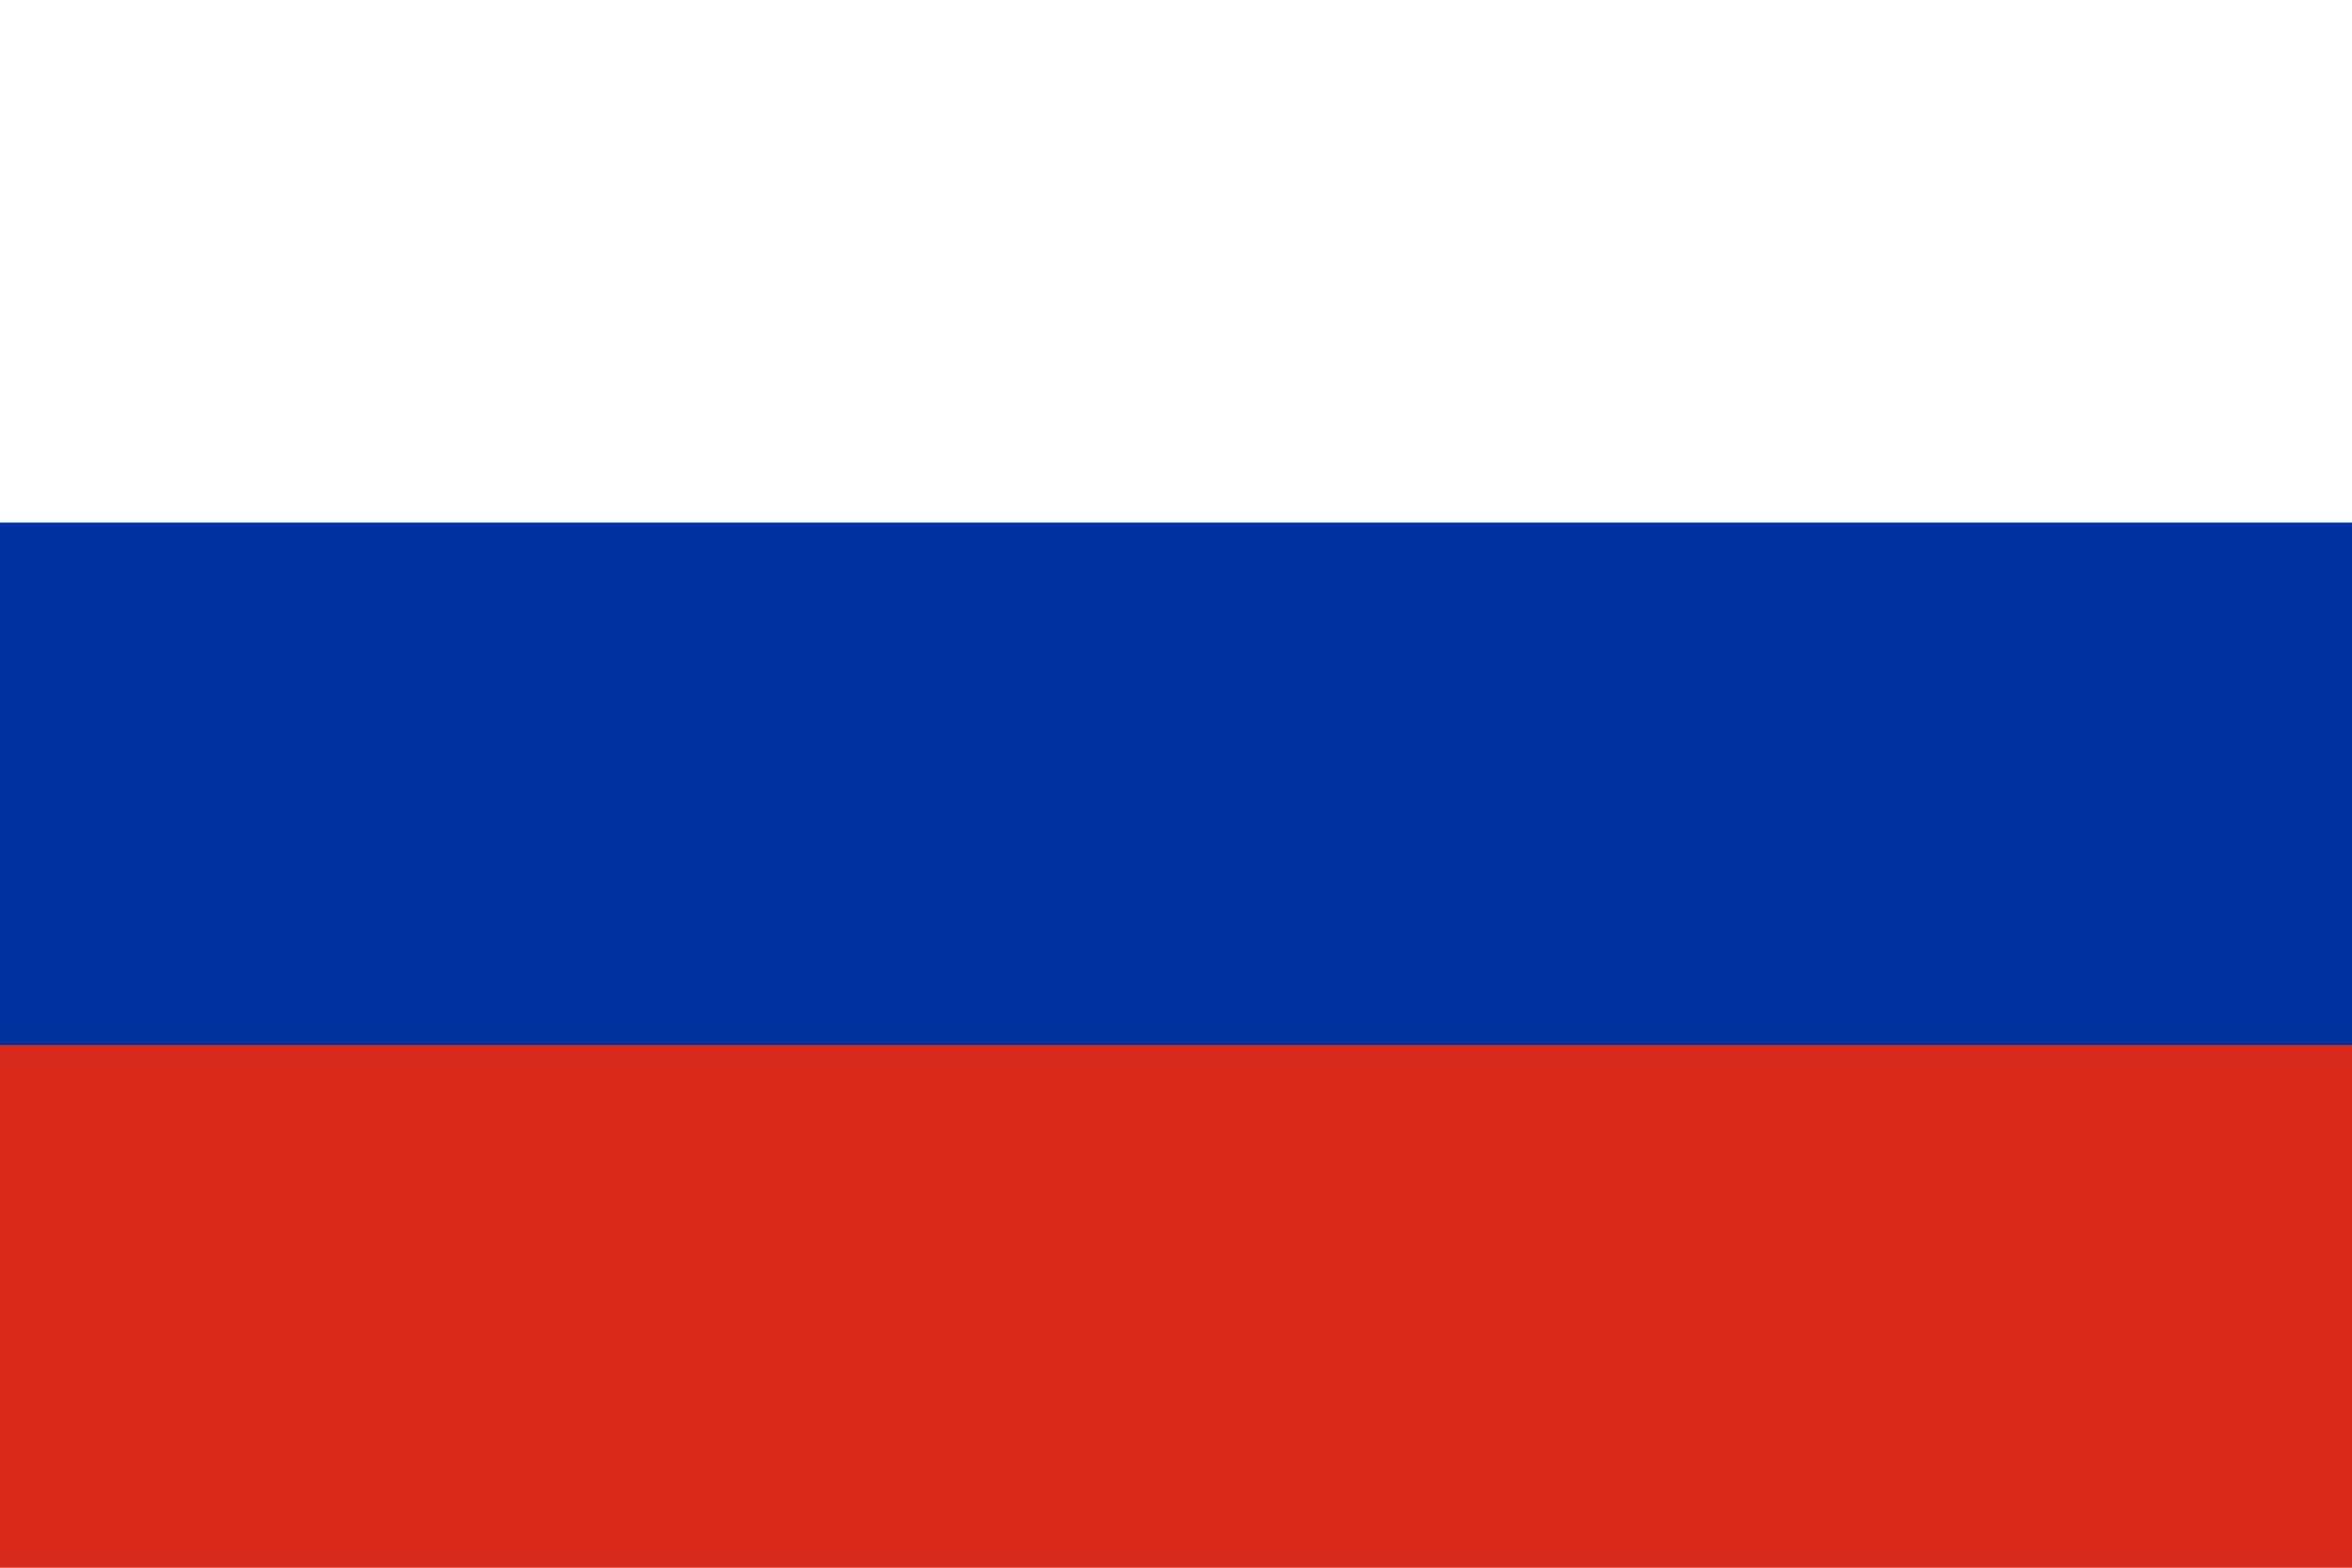
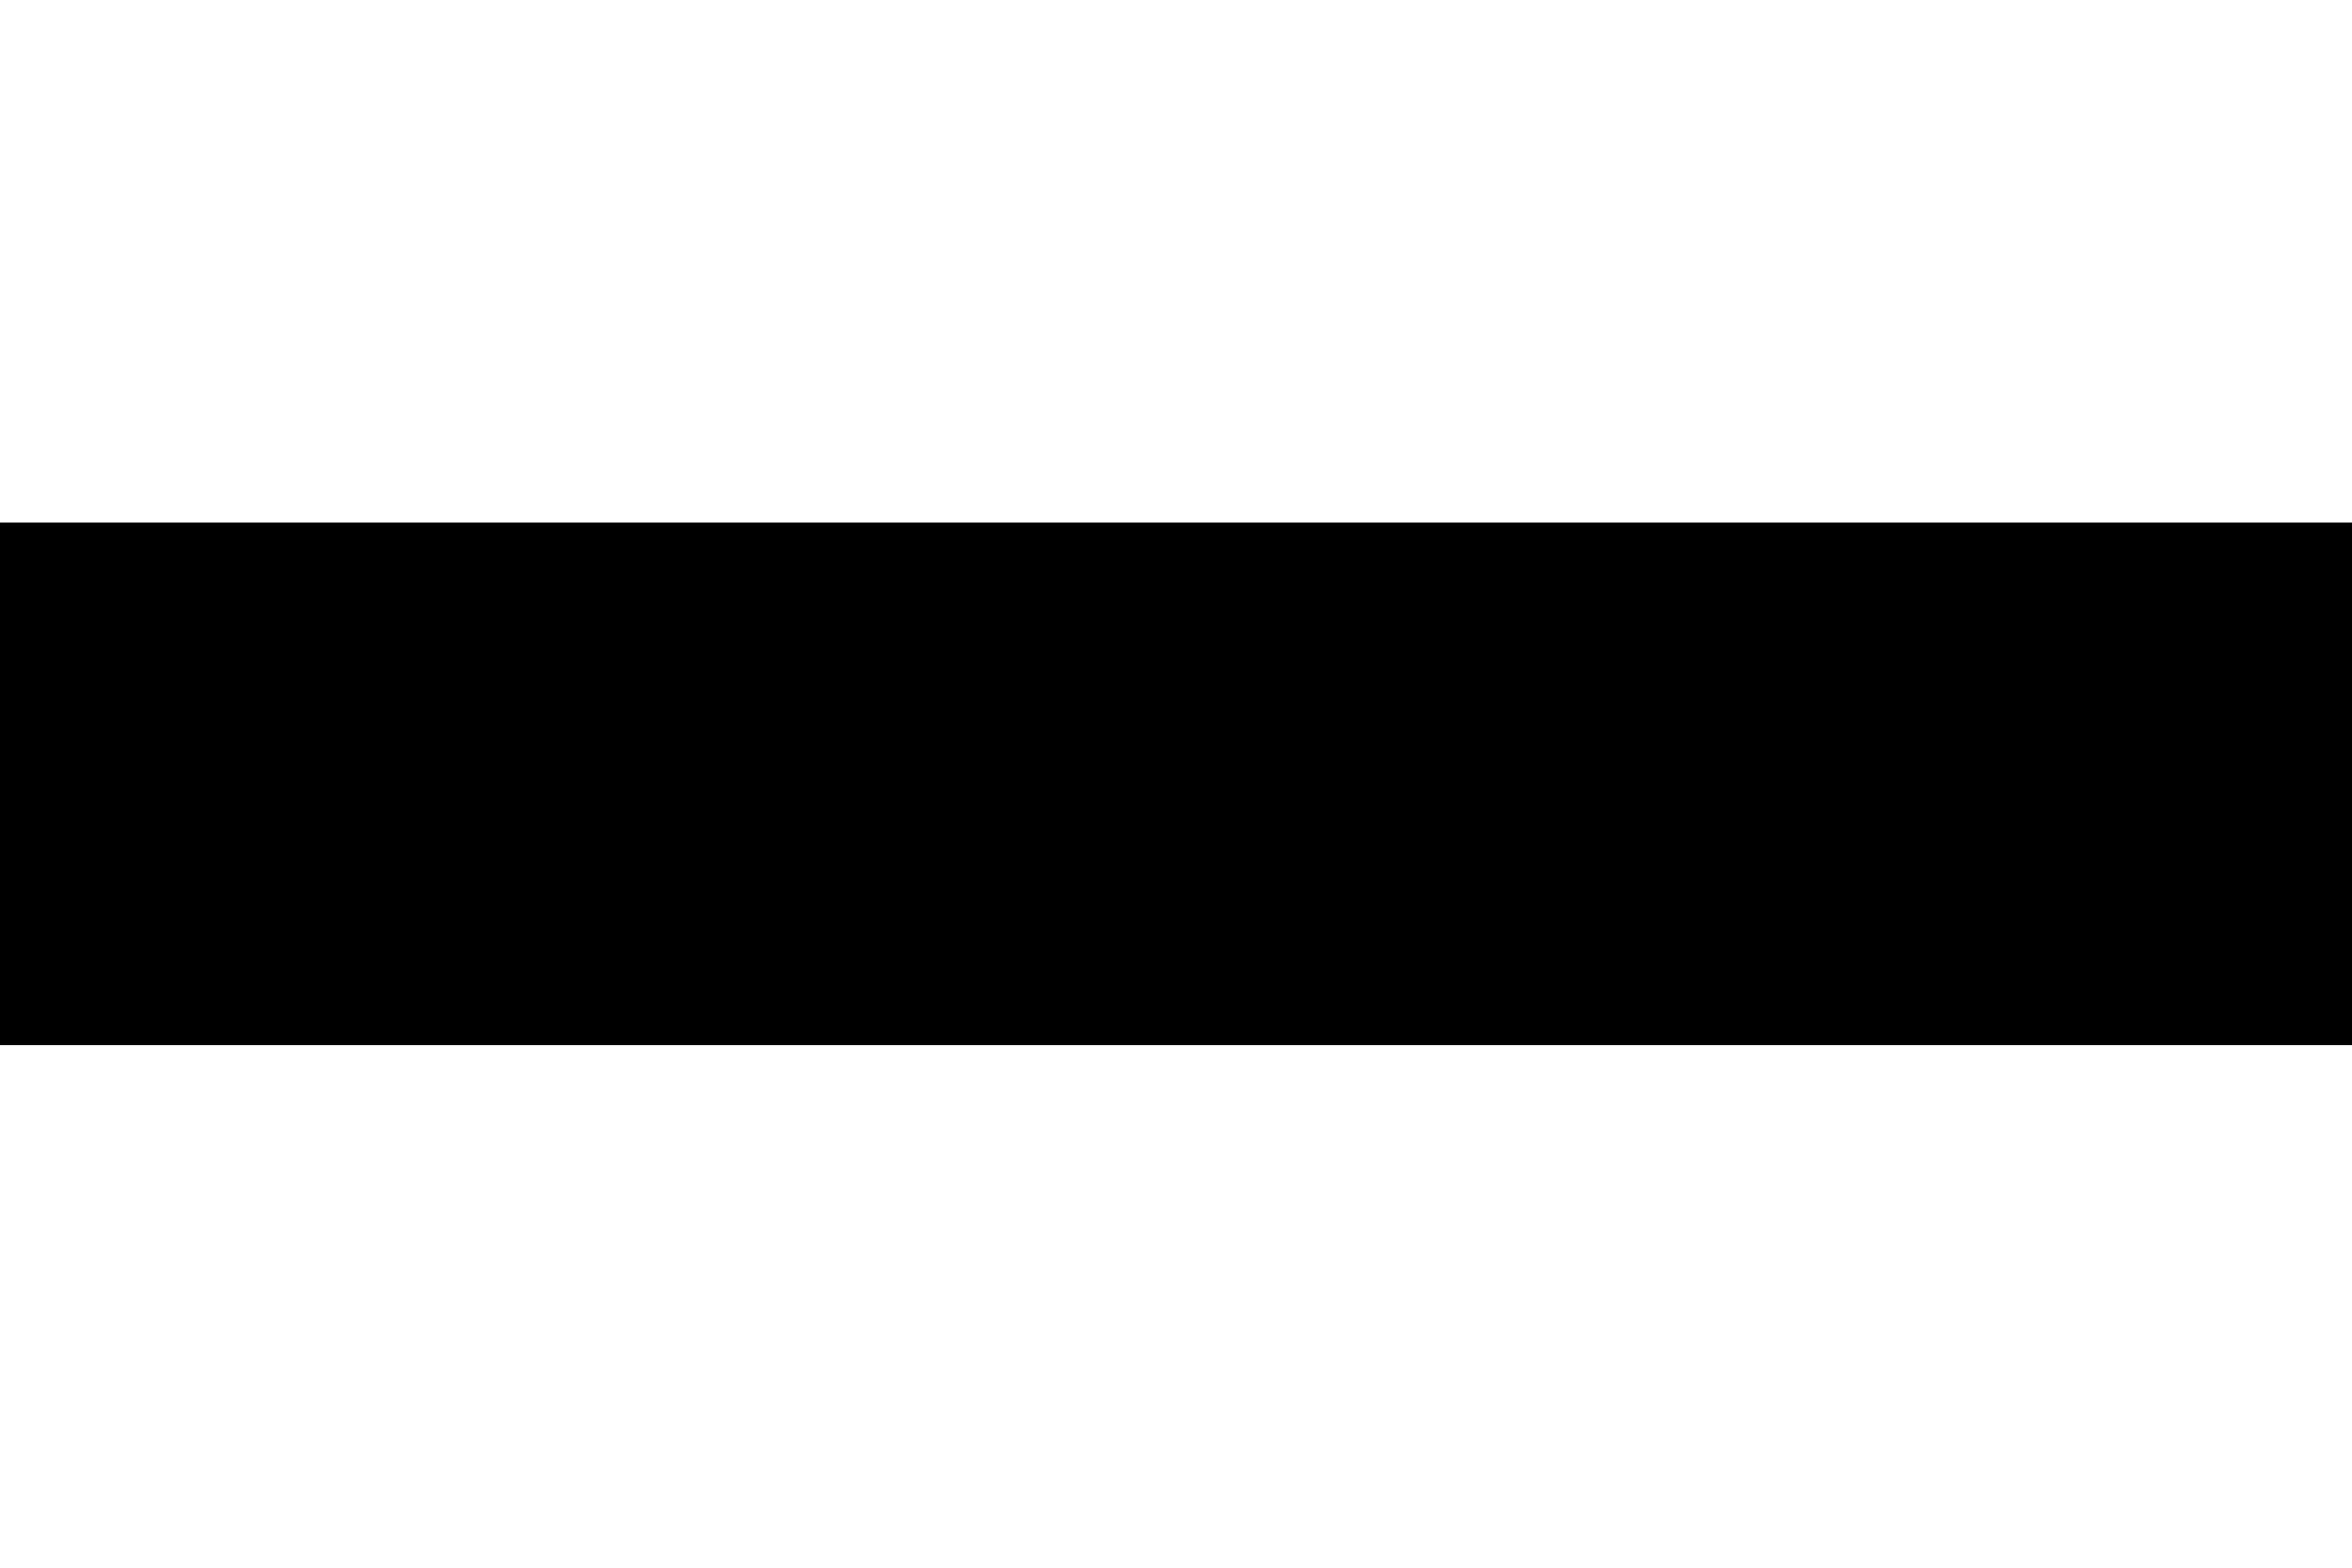
- <svg xmlns="http://www.w3.org/2000/svg" viewBox="0 0 9 6">
-   <path fill="#fff" d="M0 0h9v3H0z" />
-   <path fill="#DA291C" d="M0 3h9v3H0z" />
-   <path fill="#0032A0" d="M0 2h9v2H0z" />
+ <svg xmlns="http://www.w3.org/2000/svg" id="Calque_1" version="1.1" viewBox="0 0 9 6">
+   <defs>
+     <style>
+       .st0 {
+         fill: #fff;
+       }
+     </style>
+   </defs>
+   <path class="st0" d="M0,0h9v3H0V0Z" />
+   <path class="st0" d="M0,3h9v3H0v-3Z" />
+   <path d="M0,2h9v2H0v-2Z" />
</svg>
